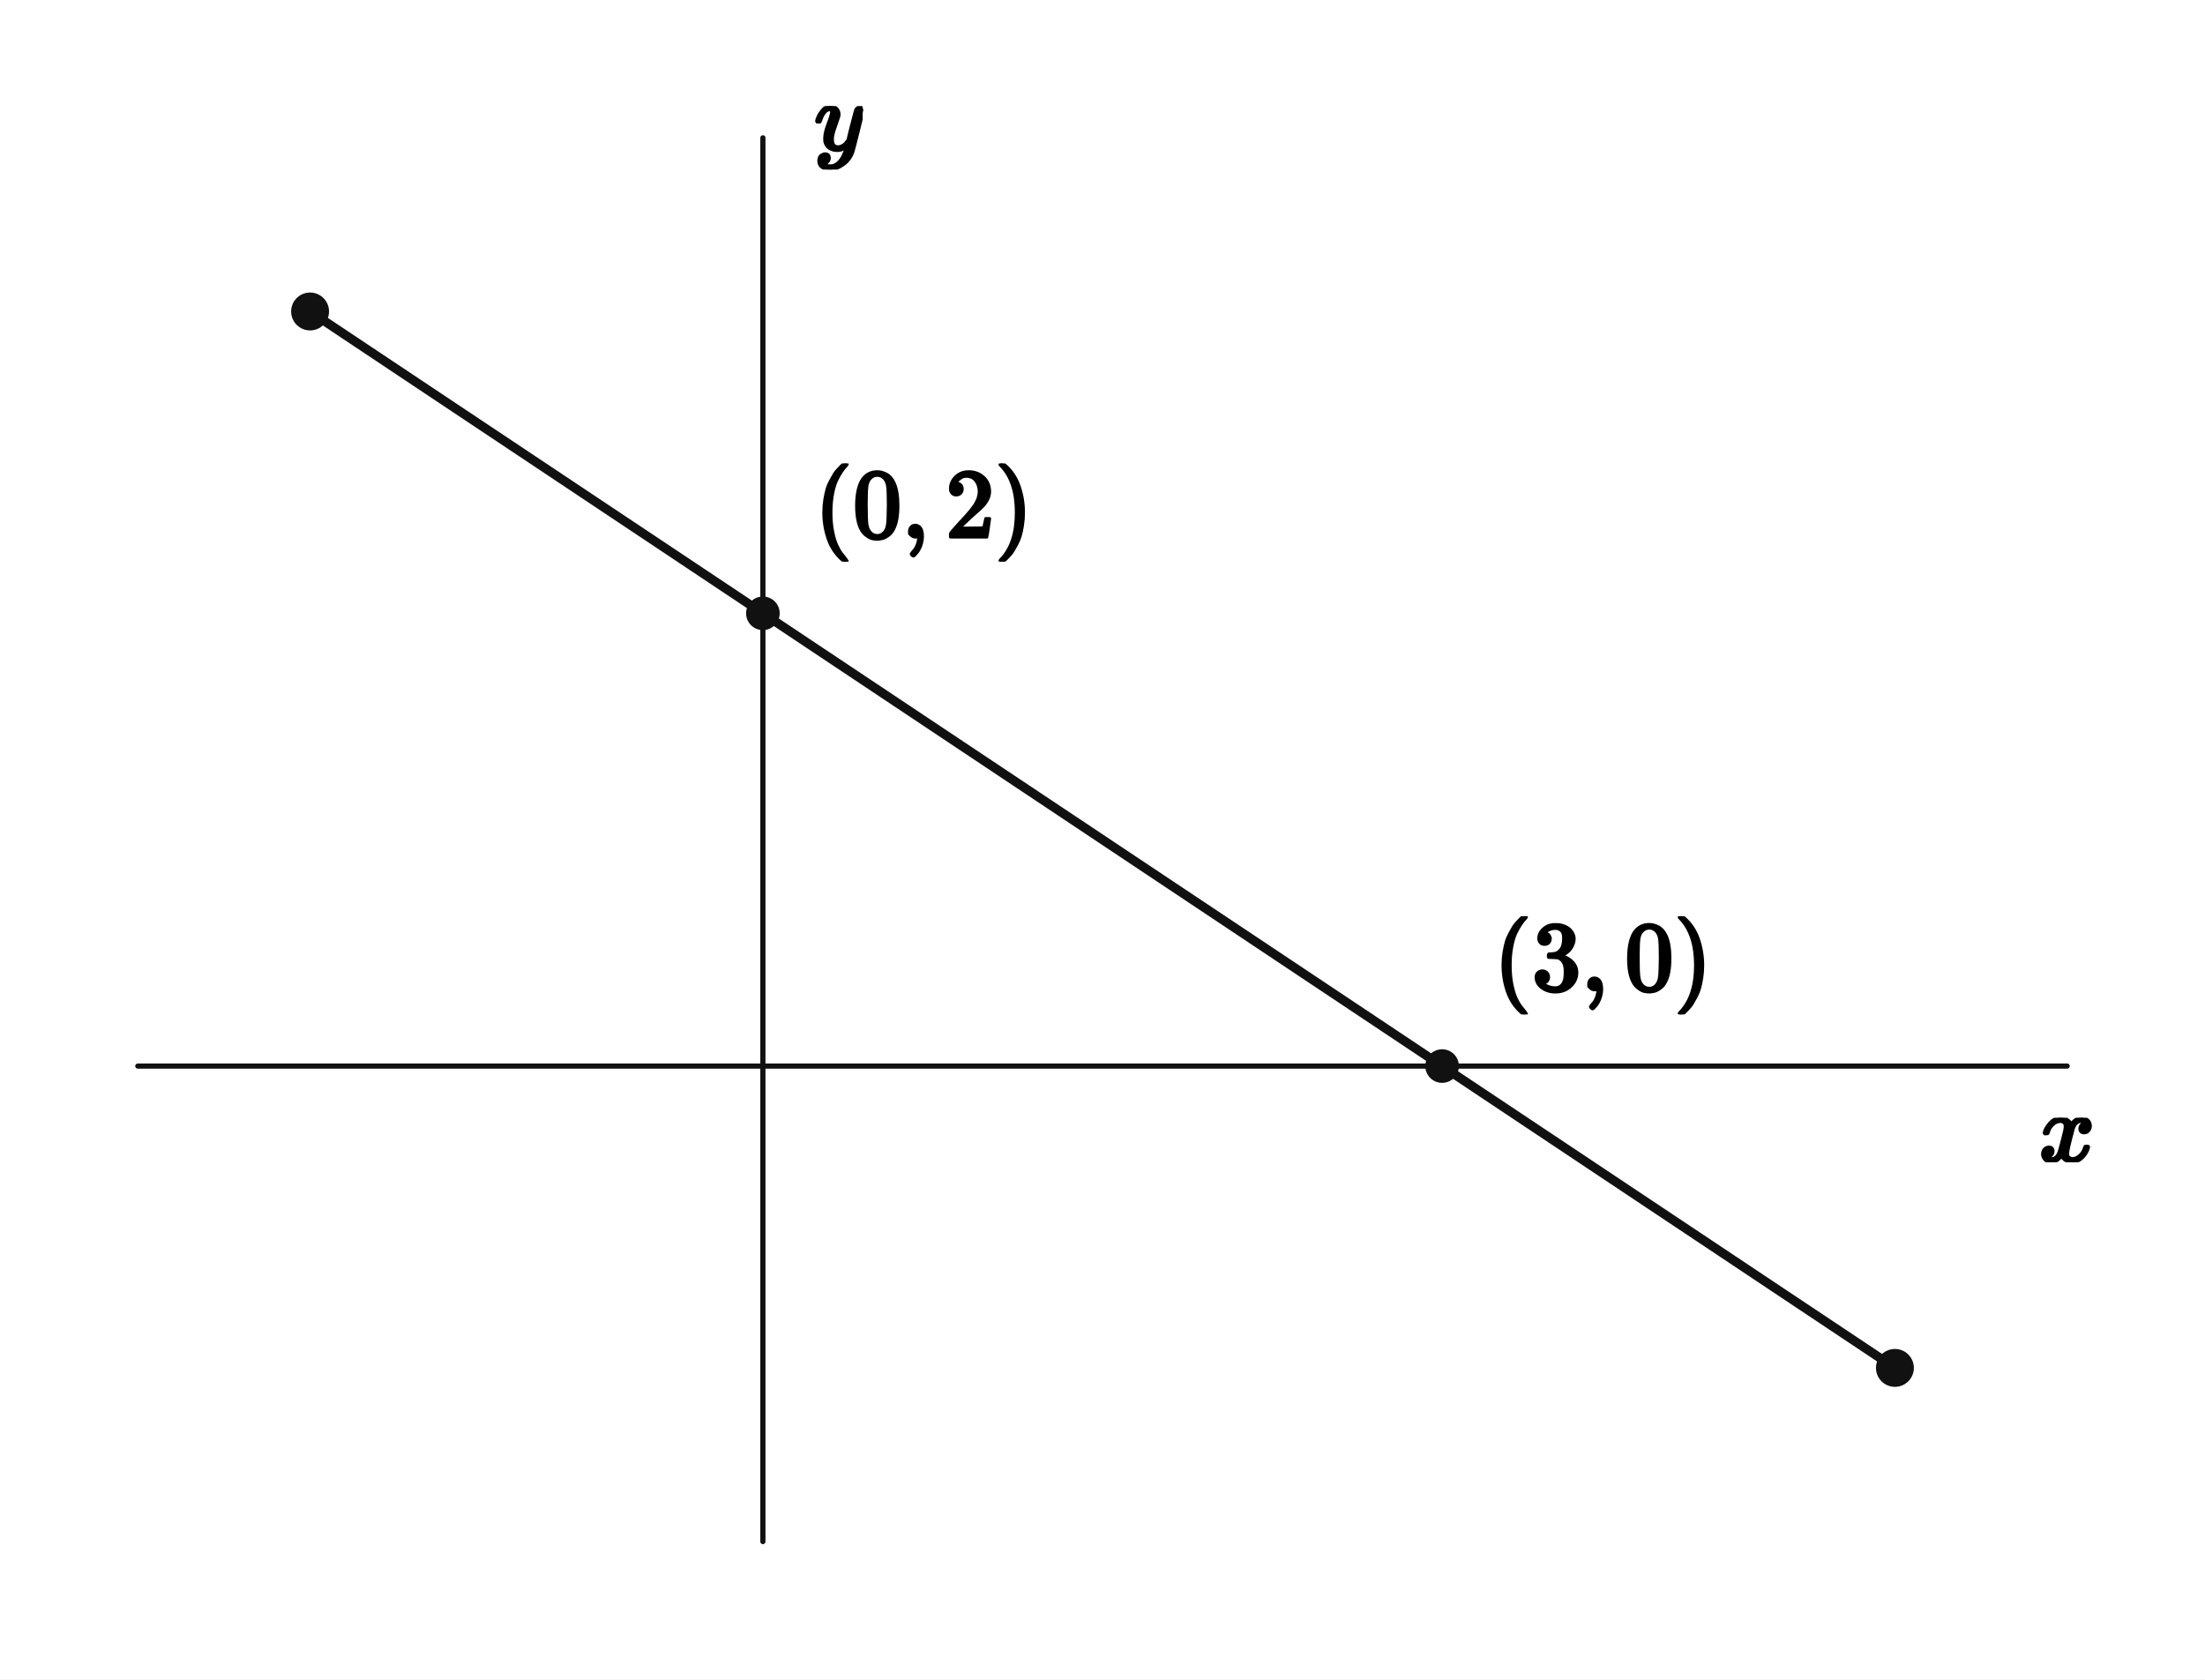
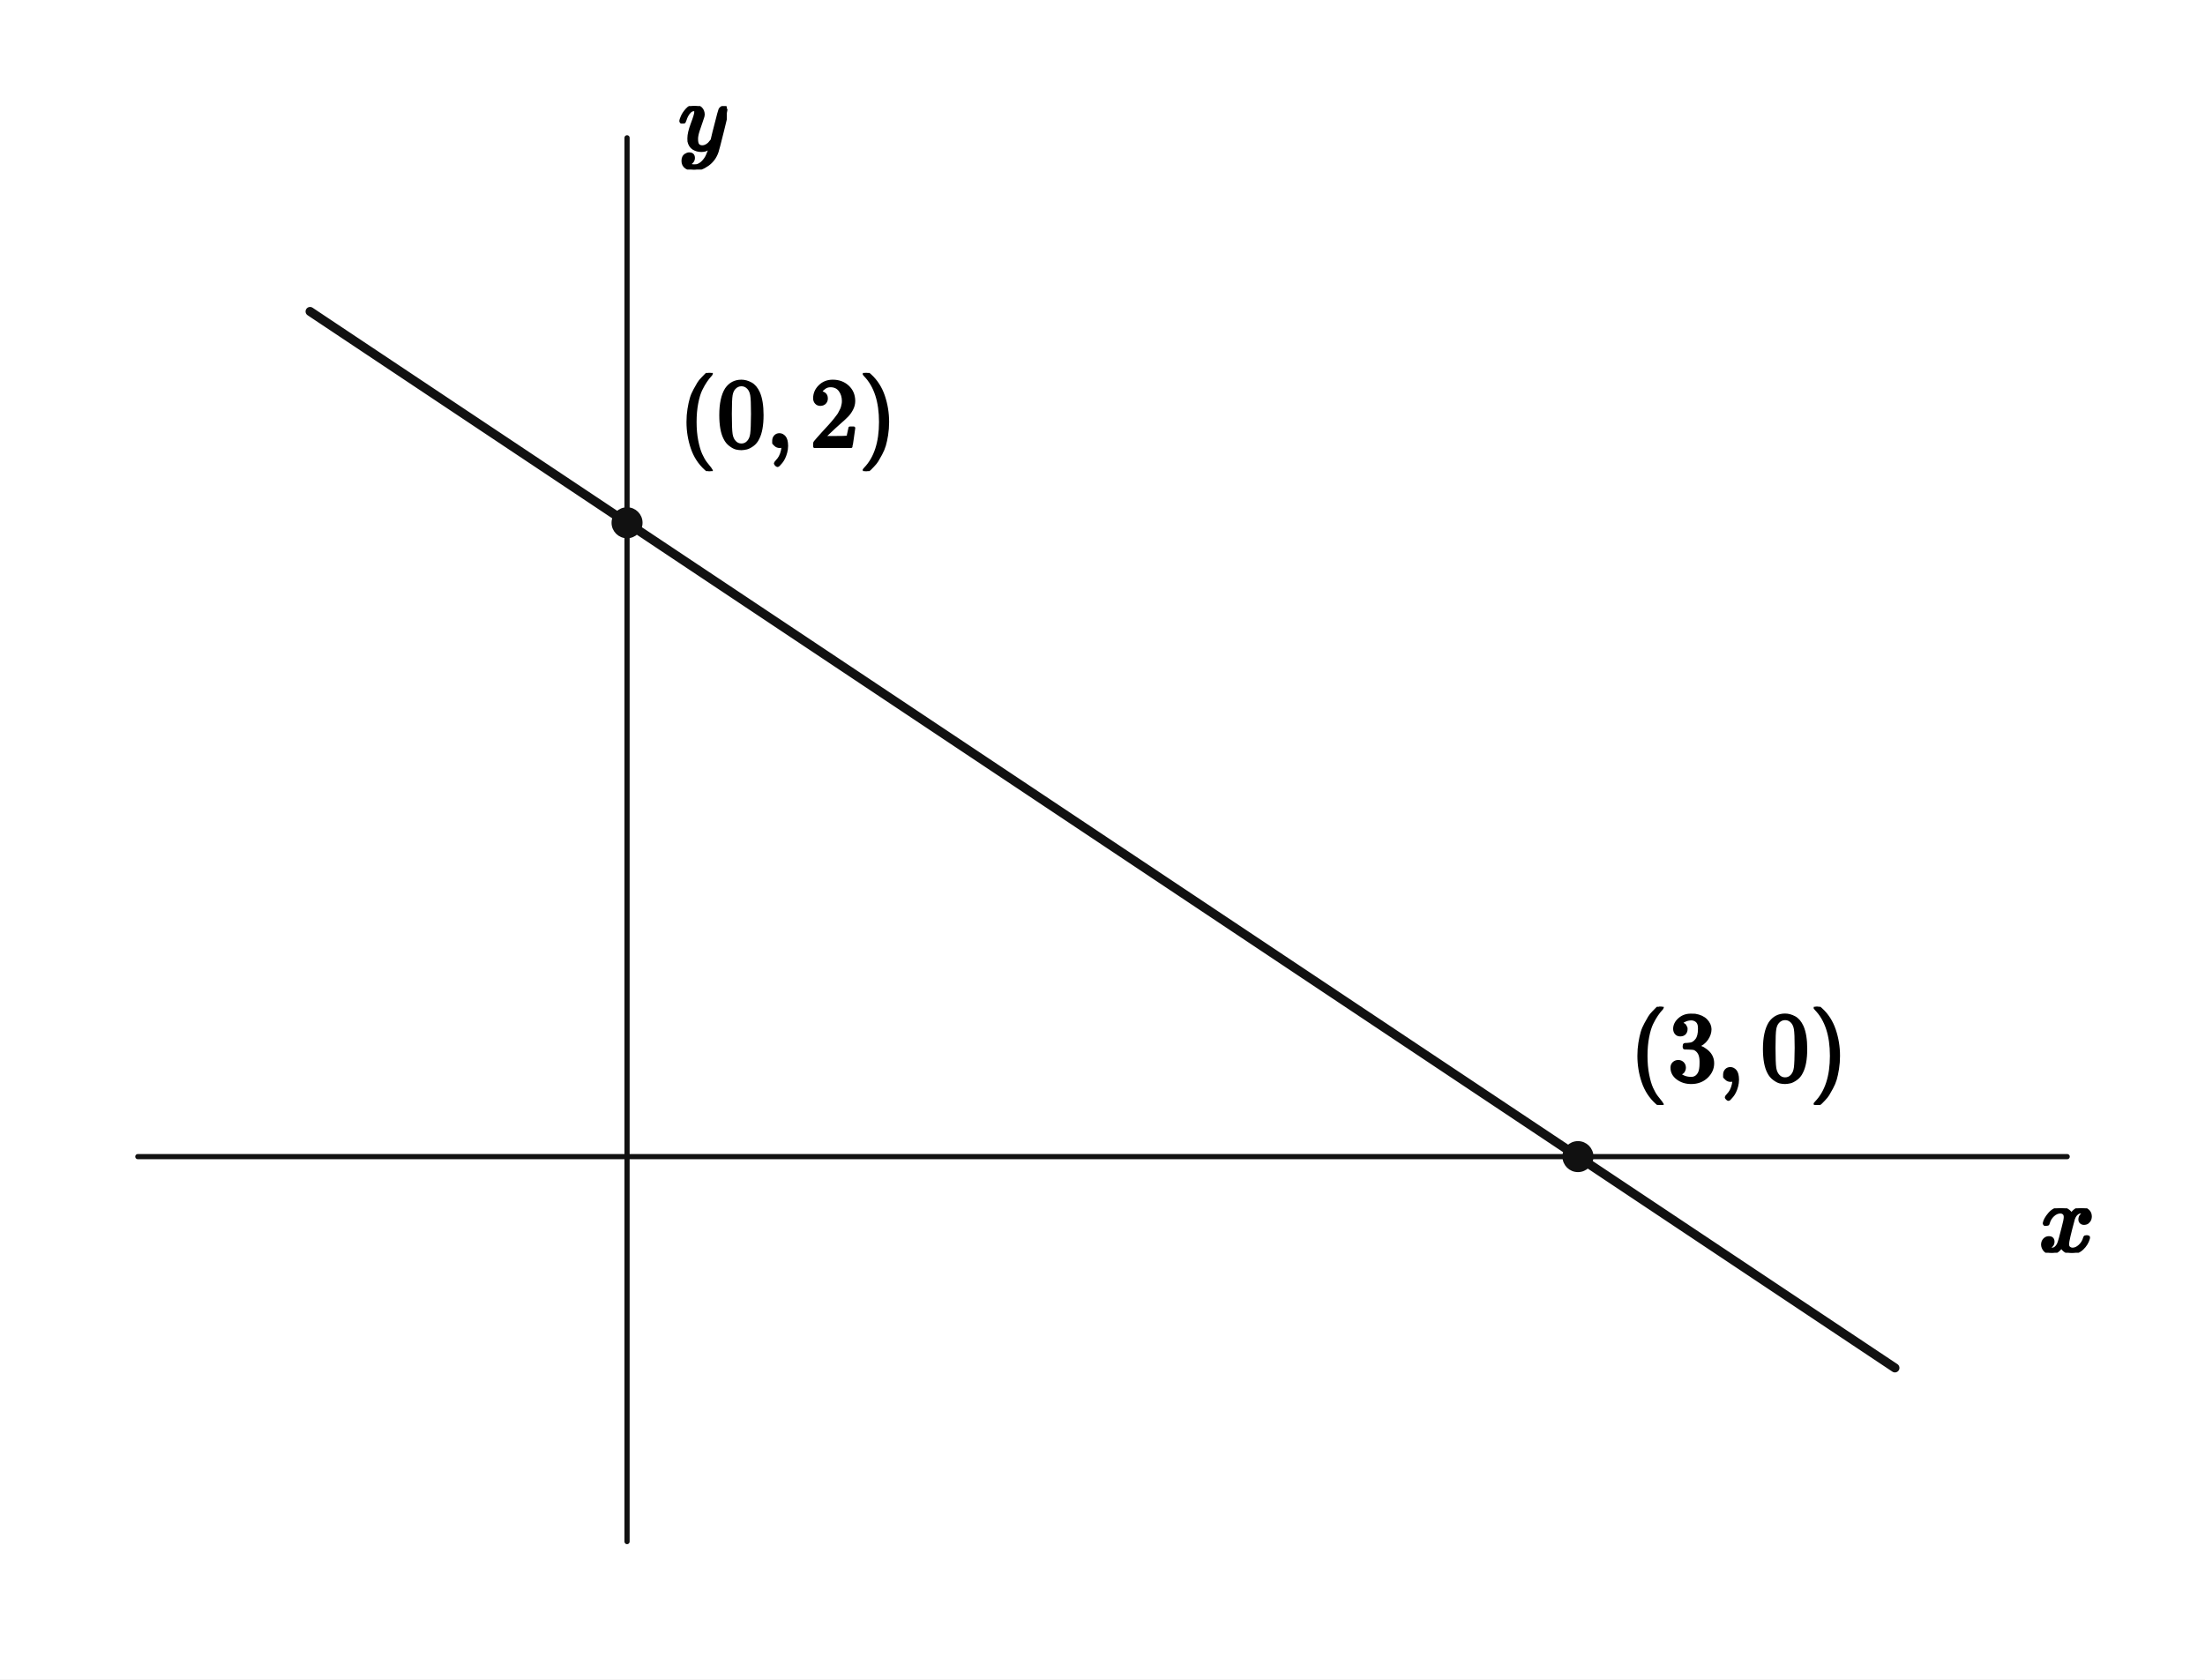
<svg xmlns="http://www.w3.org/2000/svg" viewBox="0 0 512 390" width="512" height="390" preserveAspectRatio="xMidYMid meet" role="img" aria-labelledby="visual-title visual-desc" data-engine-version="geometry-visual-v1" data-geometry-style-version="AP_GEOMETRY_PRINT_V1_0_DRAFT" data-geometry-preset="GEOMETRY_STANDARD" data-graph-style-version="AP_GRAPH_PRINT_V1_1_DRAFT" data-geometry-mode="COORDINATE_GEOMETRY_HYBRID" data-axis-scale-mode="EQUAL_UNIT" data-geometry-fact-hash="44136fa355b3678a1146ad16f7e8649e94fb4fc21fe77e8310c060f61caaff8a" data-visual-provenance="independent-facts-python" style="max-width:100%;height:auto;stroke-linejoin:round;stroke-linecap:round" data-publication-profile="fragment-publication-spike-v1" data-safe-margin="12">
  <rect width="512" height="390" fill="#fff" />
  <g data-layer="30">
-     <line id="x-axis" data-role="axis" stroke="#111" stroke-width="1.2" fill="none" data-axis="x" x1="32" y1="247.571" x2="480" y2="247.571" />
+     <line id="x-axis" data-role="axis" stroke="#111" stroke-width="1.2" fill="none" data-axis="x" x1="32" y1="268.6" x2="480" y2="268.6" />
  </g>
  <g data-layer="30">
-     <line id="y-axis" data-role="axis" stroke="#111" stroke-width="1.2" fill="none" data-axis="y" x1="177.143" y1="358" x2="177.143" y2="32" />
+     <line id="y-axis" data-role="axis" stroke="#111" stroke-width="1.2" fill="none" data-axis="y" x1="145.6" y1="358" x2="145.6" y2="32" />
  </g>
  <g data-layer="40">
-     <polyline id="f-piece-1-branch-0" data-role="curve" stroke="#111" stroke-width="2.1" fill="none" data-branch="PIECE_1" points="72,72.333 72.821,72.881 73.643,73.429 74.464,73.976 75.286,74.524 76.107,75.071 76.929,75.619 77.75,76.167 78.571,76.714 79.393,77.262 80.214,77.81 81.036,78.357 81.857,78.905 82.679,79.452 83.5,80 84.321,80.548 85.143,81.095 85.964,81.643 86.786,82.19 87.607,82.738 88.429,83.286 89.25,83.833 90.071,84.381 90.893,84.929 91.714,85.476 92.536,86.024 93.357,86.571 94.179,87.119 95,87.667 95.821,88.214 96.643,88.762 97.464,89.31 98.286,89.857 99.107,90.405 99.929,90.952 100.75,91.5 101.571,92.048 102.393,92.595 103.214,93.143 104.036,93.69 104.857,94.238 105.679,94.786 106.5,95.333 107.321,95.881 108.143,96.429 108.964,96.976 109.786,97.524 110.607,98.071 111.429,98.619 112.25,99.167 113.071,99.714 113.893,100.262 114.714,100.81 115.536,101.357 116.357,101.905 117.179,102.452 118,103 118.821,103.548 119.643,104.095 120.464,104.643 121.286,105.19 122.107,105.738 122.929,106.286 123.75,106.833 124.571,107.381 125.393,107.929 126.214,108.476 127.036,109.024 127.857,109.571 128.679,110.119 129.5,110.667 130.321,111.214 131.143,111.762 131.964,112.31 132.786,112.857 133.607,113.405 134.429,113.952 135.25,114.5 136.071,115.048 136.893,115.595 137.714,116.143 138.536,116.69 139.357,117.238 140.179,117.786 141,118.333 141.821,118.881 142.643,119.429 143.464,119.976 144.286,120.524 145.107,121.071 145.929,121.619 146.75,122.167 147.571,122.714 148.393,123.262 149.214,123.81 150.036,124.357 150.857,124.905 151.679,125.452 152.5,126 153.321,126.548 154.143,127.095 154.964,127.643 155.786,128.19 156.607,128.738 157.429,129.286 158.25,129.833 159.071,130.381 159.893,130.929 160.714,131.476 161.536,132.024 162.357,132.571 163.179,133.119 164,133.667 164.821,134.214 165.643,134.762 166.464,135.31 167.286,135.857 168.107,136.405 168.929,136.952 169.75,137.5 170.571,138.048 171.393,138.595 172.214,139.143 173.036,139.69 173.857,140.238 174.679,140.786 175.5,141.333 176.321,141.881 177.143,142.429 177.964,142.976 178.786,143.524 179.607,144.071 180.429,144.619 181.25,145.167 182.071,145.714 182.893,146.262 183.714,146.81 184.536,147.357 185.357,147.905 186.179,148.452 187,149 187.821,149.548 188.643,150.095 189.464,150.643 190.286,151.19 191.107,151.738 191.929,152.286 192.75,152.833 193.571,153.381 194.393,153.929 195.214,154.476 196.036,155.024 196.857,155.571 197.679,156.119 198.5,156.667 199.321,157.214 200.143,157.762 200.964,158.31 201.786,158.857 202.607,159.405 203.429,159.952 204.25,160.5 205.071,161.048 205.893,161.595 206.714,162.143 207.536,162.69 208.357,163.238 209.179,163.786 210,164.333 210.821,164.881 211.643,165.429 212.464,165.976 213.286,166.524 214.107,167.071 214.929,167.619 215.75,168.167 216.571,168.714 217.393,169.262 218.214,169.81 219.036,170.357 219.857,170.905 220.679,171.452 221.5,172 222.321,172.548 223.143,173.095 223.964,173.643 224.786,174.19 225.607,174.738 226.429,175.286 227.25,175.833 228.071,176.381 228.893,176.929 229.714,177.476 230.536,178.024 231.357,178.571 232.179,179.119 233,179.667 233.821,180.214 234.643,180.762 235.464,181.31 236.286,181.857 237.107,182.405 237.929,182.952 238.75,183.5 239.571,184.048 240.393,184.595 241.214,185.143 242.036,185.69 242.857,186.238 243.679,186.786 244.5,187.333 245.321,187.881 246.143,188.429 246.964,188.976 247.786,189.524 248.607,190.071 249.429,190.619 250.25,191.167 251.071,191.714 251.893,192.262 252.714,192.81 253.536,193.357 254.357,193.905 255.179,194.452 256,195 256.821,195.548 257.643,196.095 258.464,196.643 259.286,197.19 260.107,197.738 260.929,198.286 261.75,198.833 262.571,199.381 263.393,199.929 264.214,200.476 265.036,201.024 265.857,201.571 266.679,202.119 267.5,202.667 268.321,203.214 269.143,203.762 269.964,204.31 270.786,204.857 271.607,205.405 272.429,205.952 273.25,206.5 274.071,207.048 274.893,207.595 275.714,208.143 276.536,208.69 277.357,209.238 278.179,209.786 279,210.333 279.821,210.881 280.643,211.429 281.464,211.976 282.286,212.524 283.107,213.071 283.929,213.619 284.75,214.167 285.571,214.714 286.393,215.262 287.214,215.81 288.036,216.357 288.857,216.905 289.679,217.452 290.5,218 291.321,218.548 292.143,219.095 292.964,219.643 293.786,220.19 294.607,220.738 295.429,221.286 296.25,221.833 297.071,222.381 297.893,222.929 298.714,223.476 299.536,224.024 300.357,224.571 301.179,225.119 302,225.667 302.821,226.214 303.643,226.762 304.464,227.31 305.286,227.857 306.107,228.405 306.929,228.952 307.75,229.5 308.571,230.048 309.393,230.595 310.214,231.143 311.036,231.69 311.857,232.238 312.679,232.786 313.5,233.333 314.321,233.881 315.143,234.429 315.964,234.976 316.786,235.524 317.607,236.071 318.429,236.619 319.25,237.167 320.071,237.714 320.893,238.262 321.714,238.81 322.536,239.357 323.357,239.905 324.179,240.452 325,241 325.821,241.548 326.643,242.095 327.464,242.643 328.286,243.19 329.107,243.738 329.929,244.286 330.75,244.833 331.571,245.381 332.393,245.929 333.214,246.476 334.036,247.024 334.857,247.571 335.679,248.119 336.5,248.667 337.321,249.214 338.143,249.762 338.964,250.31 339.786,250.857 340.607,251.405 341.429,251.952 342.25,252.5 343.071,253.048 343.893,253.595 344.714,254.143 345.536,254.69 346.357,255.238 347.179,255.786 348,256.333 348.821,256.881 349.643,257.429 350.464,257.976 351.286,258.524 352.107,259.071 352.929,259.619 353.75,260.167 354.571,260.714 355.393,261.262 356.214,261.81 357.036,262.357 357.857,262.905 358.679,263.452 359.5,264 360.321,264.548 361.143,265.095 361.964,265.643 362.786,266.19 363.607,266.738 364.429,267.286 365.25,267.833 366.071,268.381 366.893,268.929 367.714,269.476 368.536,270.024 369.357,270.571 370.179,271.119 371,271.667 371.821,272.214 372.643,272.762 373.464,273.31 374.286,273.857 375.107,274.405 375.929,274.952 376.75,275.5 377.571,276.048 378.393,276.595 379.214,277.143 380.036,277.69 380.857,278.238 381.679,278.786 382.5,279.333 383.321,279.881 384.143,280.429 384.964,280.976 385.786,281.524 386.607,282.071 387.429,282.619 388.25,283.167 389.071,283.714 389.893,284.262 390.714,284.81 391.536,285.357 392.357,285.905 393.179,286.452 394,287 394.821,287.548 395.643,288.095 396.464,288.643 397.286,289.19 398.107,289.738 398.929,290.286 399.75,290.833 400.571,291.381 401.393,291.929 402.214,292.476 403.036,293.024 403.857,293.571 404.679,294.119 405.5,294.667 406.321,295.214 407.143,295.762 407.964,296.31 408.786,296.857 409.607,297.405 410.429,297.952 411.25,298.5 412.071,299.048 412.893,299.595 413.714,300.143 414.536,300.69 415.357,301.238 416.179,301.786 417,302.333 417.821,302.881 418.643,303.429 419.464,303.976 420.286,304.524 421.107,305.071 421.929,305.619 422.75,306.167 423.571,306.714 424.393,307.262 425.214,307.81 426.036,308.357 426.857,308.905 427.679,309.452 428.5,310 429.321,310.548 430.143,311.095 430.964,311.643 431.786,312.19 432.607,312.738 433.429,313.286 434.25,313.833 435.071,314.381 435.893,314.929 436.714,315.476 437.536,316.024 438.357,316.571 439.179,317.119 440,317.667" />
-   </g>
-   <g data-layer="65">
-     <circle id="interval-endpoint-start" data-role="interval-endpoint" stroke="#111" stroke-width="0.8" fill="#111" data-state="CLOSED" cx="72" cy="72.333" r="4" />
-   </g>
-   <g data-layer="65">
-     <circle id="interval-endpoint-end" data-role="interval-endpoint" stroke="#111" stroke-width="0.8" fill="#111" data-state="CLOSED" cx="440" cy="317.667" r="4" />
+     <polyline id="f-piece-1-branch-0" data-role="curve" stroke="#111" stroke-width="2.1" fill="none" data-branch="PIECE_1" points="72,72.333 72.821,72.881 73.643,73.429 74.464,73.976 75.286,74.524 76.107,75.071 76.929,75.619 77.75,76.167 78.571,76.714 79.393,77.262 80.214,77.81 81.036,78.357 81.857,78.905 82.679,79.452 83.5,80 84.321,80.548 85.143,81.095 85.964,81.643 86.786,82.19 87.607,82.738 88.429,83.286 89.25,83.833 90.071,84.381 90.893,84.929 91.714,85.476 92.536,86.024 93.357,86.571 94.179,87.119 95,87.667 95.821,88.214 96.643,88.762 97.464,89.31 98.286,89.857 99.107,90.405 99.929,90.952 100.75,91.5 101.571,92.048 102.393,92.595 103.214,93.143 104.036,93.69 104.857,94.238 105.679,94.786 106.5,95.333 107.321,95.881 108.143,96.429 108.964,96.976 109.786,97.524 110.607,98.071 111.429,98.619 112.25,99.167 113.071,99.714 113.893,100.262 114.714,100.81 115.536,101.357 116.357,101.905 117.179,102.452 118,103 118.821,103.548 119.643,104.095 120.464,104.643 121.286,105.19 122.107,105.738 122.929,106.286 123.75,106.833 124.571,107.381 125.393,107.929 126.214,108.476 127.036,109.024 127.857,109.571 128.679,110.119 129.5,110.667 130.321,111.214 131.143,111.762 131.964,112.31 132.786,112.857 133.607,113.405 134.429,113.952 135.25,114.5 136.071,115.048 136.893,115.595 137.714,116.143 138.536,116.69 139.357,117.238 140.179,117.786 141,118.333 141.821,118.881 142.643,119.429 143.464,119.976 144.286,120.524 145.107,121.071 145.6,121.4 145.929,121.619 146.75,122.167 147.571,122.714 148.393,123.262 149.214,123.81 150.036,124.357 150.857,124.905 151.679,125.452 152.5,126 153.321,126.548 154.143,127.095 154.964,127.643 155.786,128.19 156.607,128.738 157.429,129.286 158.25,129.833 159.071,130.381 159.893,130.929 160.714,131.476 161.536,132.024 162.357,132.571 163.179,133.119 164,133.667 164.821,134.214 165.643,134.762 166.464,135.31 167.286,135.857 168.107,136.405 168.929,136.952 169.75,137.5 170.571,138.048 171.393,138.595 172.214,139.143 173.036,139.69 173.857,140.238 174.679,140.786 175.5,141.333 176.321,141.881 177.143,142.429 177.964,142.976 178.786,143.524 179.607,144.071 180.429,144.619 181.25,145.167 182.071,145.714 182.893,146.262 183.714,146.81 184.536,147.357 185.357,147.905 186.179,148.452 187,149 187.821,149.548 188.643,150.095 189.464,150.643 190.286,151.19 191.107,151.738 191.929,152.286 192.75,152.833 193.571,153.381 194.393,153.929 195.214,154.476 196.036,155.024 196.857,155.571 197.679,156.119 198.5,156.667 199.321,157.214 200.143,157.762 200.964,158.31 201.786,158.857 202.607,159.405 203.429,159.952 204.25,160.5 205.071,161.048 205.893,161.595 206.714,162.143 207.536,162.69 208.357,163.238 209.179,163.786 210,164.333 210.821,164.881 211.643,165.429 212.464,165.976 213.286,166.524 214.107,167.071 214.929,167.619 215.75,168.167 216.571,168.714 217.393,169.262 218.214,169.81 219.036,170.357 219.857,170.905 220.679,171.452 221.5,172 222.321,172.548 223.143,173.095 223.964,173.643 224.786,174.19 225.607,174.738 226.429,175.286 227.25,175.833 228.071,176.381 228.893,176.929 229.714,177.476 230.536,178.024 231.357,178.571 232.179,179.119 233,179.667 233.821,180.214 234.643,180.762 235.464,181.31 236.286,181.857 237.107,182.405 237.929,182.952 238.75,183.5 239.571,184.048 240.393,184.595 241.214,185.143 242.036,185.69 242.857,186.238 243.679,186.786 244.5,187.333 245.321,187.881 246.143,188.429 246.964,188.976 247.786,189.524 248.607,190.071 249.429,190.619 250.25,191.167 251.071,191.714 251.893,192.262 252.714,192.81 253.536,193.357 254.357,193.905 255.179,194.452 256,195 256.821,195.548 257.643,196.095 258.464,196.643 259.286,197.19 260.107,197.738 260.929,198.286 261.75,198.833 262.571,199.381 263.393,199.929 264.214,200.476 265.036,201.024 265.857,201.571 266.679,202.119 267.5,202.667 268.321,203.214 269.143,203.762 269.964,204.31 270.786,204.857 271.607,205.405 272.429,205.952 273.25,206.5 274.071,207.048 274.893,207.595 275.714,208.143 276.536,208.69 277.357,209.238 278.179,209.786 279,210.333 279.821,210.881 280.643,211.429 281.464,211.976 282.286,212.524 283.107,213.071 283.929,213.619 284.75,214.167 285.571,214.714 286.393,215.262 287.214,215.81 288.036,216.357 288.857,216.905 289.679,217.452 290.5,218 291.321,218.548 292.143,219.095 292.964,219.643 293.786,220.19 294.607,220.738 295.429,221.286 296.25,221.833 297.071,222.381 297.893,222.929 298.714,223.476 299.536,224.024 300.357,224.571 301.179,225.119 302,225.667 302.821,226.214 303.643,226.762 304.464,227.31 305.286,227.857 306.107,228.405 306.929,228.952 307.75,229.5 308.571,230.048 309.393,230.595 310.214,231.143 311.036,231.69 311.857,232.238 312.679,232.786 313.5,233.333 314.321,233.881 315.143,234.429 315.964,234.976 316.786,235.524 317.607,236.071 318.429,236.619 319.25,237.167 320.071,237.714 320.893,238.262 321.714,238.81 322.536,239.357 323.357,239.905 324.179,240.452 325,241 325.821,241.548 326.643,242.095 327.464,242.643 328.286,243.19 329.107,243.738 329.929,244.286 330.75,244.833 331.571,245.381 332.393,245.929 333.214,246.476 334.036,247.024 334.857,247.571 335.679,248.119 336.5,248.667 337.321,249.214 338.143,249.762 338.964,250.31 339.786,250.857 340.607,251.405 341.429,251.952 342.25,252.5 343.071,253.048 343.893,253.595 344.714,254.143 345.536,254.69 346.357,255.238 347.179,255.786 348,256.333 348.821,256.881 349.643,257.429 350.464,257.976 351.286,258.524 352.107,259.071 352.929,259.619 353.75,260.167 354.571,260.714 355.393,261.262 356.214,261.81 357.036,262.357 357.857,262.905 358.679,263.452 359.5,264 360.321,264.548 361.143,265.095 361.964,265.643 362.786,266.19 363.607,266.738 364.429,267.286 365.25,267.833 366.071,268.381 366.4,268.6 366.893,268.929 367.714,269.476 368.536,270.024 369.357,270.571 370.179,271.119 371,271.667 371.821,272.214 372.643,272.762 373.464,273.31 374.286,273.857 375.107,274.405 375.929,274.952 376.75,275.5 377.571,276.048 378.393,276.595 379.214,277.143 380.036,277.69 380.857,278.238 381.679,278.786 382.5,279.333 383.321,279.881 384.143,280.429 384.964,280.976 385.786,281.524 386.607,282.071 387.429,282.619 388.25,283.167 389.071,283.714 389.893,284.262 390.714,284.81 391.536,285.357 392.357,285.905 393.179,286.452 394,287 394.821,287.548 395.643,288.095 396.464,288.643 397.286,289.19 398.107,289.738 398.929,290.286 399.75,290.833 400.571,291.381 401.393,291.929 402.214,292.476 403.036,293.024 403.857,293.571 404.679,294.119 405.5,294.667 406.321,295.214 407.143,295.762 407.964,296.31 408.786,296.857 409.607,297.405 410.429,297.952 411.25,298.5 412.071,299.048 412.893,299.595 413.714,300.143 414.536,300.69 415.357,301.238 416.179,301.786 417,302.333 417.821,302.881 418.643,303.429 419.464,303.976 420.286,304.524 421.107,305.071 421.929,305.619 422.75,306.167 423.571,306.714 424.393,307.262 425.214,307.81 426.036,308.357 426.857,308.905 427.679,309.452 428.5,310 429.321,310.548 430.143,311.095 430.964,311.643 431.786,312.19 432.607,312.738 433.429,313.286 434.25,313.833 435.071,314.381 435.893,314.929 436.714,315.476 437.536,316.024 438.357,316.571 439.179,317.119 440,317.667" />
  </g>
  <g data-layer="70">
-     <circle id="P0" data-role="point" stroke="#111" stroke-width="0.8" fill="#111" cx="334.857" cy="247.571" r="3.5" />
+     <circle id="required-point-1" data-role="point" stroke="#111" stroke-width="0.8" fill="#111" cx="145.6" cy="121.4" r="3.2" />
  </g>
  <g data-layer="70">
-     <circle id="P1" data-role="point" stroke="#111" stroke-width="0.8" fill="#111" cx="177.143" cy="142.429" r="3.5" />
+     <circle id="required-point-2" data-role="point" stroke="#111" stroke-width="0.8" fill="#111" cx="366.4" cy="268.6" r="3.2" />
  </g>
  <g data-layer="90">
-     <g id="P0-coordinates" data-label-kind="COORDINATE_LABEL" data-priority="0" data-font-px="22.8" data-owner="P0" data-fragment-sha="sha256:96f49fa7c7816b74e5624e949e5893ccb33408472832fea17f5e13599c544b00" transform="translate(346.8571 212.7714)">
-       <svg width="50.678" height="22.8" viewBox="0 0 50.678 22.8" data-outline-width="50.67756" data-outline-height="22.8" id="lb-037c994f757552df60789e7e2c13a4cf2d0765ca70b8aae3ea8438b7c2344c2a" data-owner="P0" data-fact-role="DERIVED_INTERMEDIATE">
+     <g id="required-point-1-coordinates" data-label-kind="COORDINATE_LABEL" data-priority="2" data-font-px="22.8" data-owner="required-point-1" data-fragment-sha="sha256:d018c4191ce3c658370dcbd4cb10467f930b69d69ef20191ed06556f8e4026a1" transform="translate(157.6 86.6)">
+       <svg width="50.678" height="22.8" viewBox="0 0 50.678 22.8" data-outline-width="50.67756" data-outline-height="22.8" id="lb-6adecd2bfafa106aae04b4b7ea12dc82dc0e429b97a2e292f1ee264f0e5782c1" data-owner="required-point-1" data-fact-role="DERIVED_INTERMEDIATE">
+         <g data-outline-units-per-em="1000" transform="translate(0 17.1) scale(0.0228)">
+           <g stroke="currentColor" fill="currentColor" stroke-width="30" transform="scale(1,-1)">
+             <g data-mml-node="math">
+               <g data-mml-node="mo">
+                 <path data-c="28" d="M94 250Q94 319 104 381T127 488T164 576T202 643T244 695T277 729T302 750H315H319Q333 750 333 741Q333 738 316 720T275 667T226 581T184 443T167 250T184 58T225 -81T274 -167T316 -220T333 -241Q333 -250 318 -250H315H302L274 -226Q180 -141 137 -14T94 250Z" />
+               </g>
+               <g data-mml-node="mn" transform="translate(389,0)">
+                 <path data-c="30" d="M96 585Q152 666 249 666Q297 666 345 640T423 548Q460 465 460 320Q460 165 417 83Q397 41 362 16T301 -15T250 -22Q224 -22 198 -16T137 16T82 83Q39 165 39 320Q39 494 96 585ZM321 597Q291 629 250 629Q208 629 178 597Q153 571 145 525T137 333Q137 175 145 125T181 46Q209 16 250 16Q290 16 318 46Q347 76 354 130T362 333Q362 478 354 524T321 597Z" />
+               </g>
+               <g data-mml-node="mo" transform="translate(889,0)">
+                 <path data-c="2C" d="M78 35T78 60T94 103T137 121Q165 121 187 96T210 8Q210 -27 201 -60T180 -117T154 -158T130 -185T117 -194Q113 -194 104 -185T95 -172Q95 -168 106 -156T131 -126T157 -76T173 -3V9L172 8Q170 7 167 6T161 3T152 1T140 0Q113 0 96 17Z" />
+               </g>
+               <g data-mml-node="mn" transform="translate(1333.7,0)">
+                 <path data-c="32" d="M109 429Q82 429 66 447T50 491Q50 562 103 614T235 666Q326 666 387 610T449 465Q449 422 429 383T381 315T301 241Q265 210 201 149L142 93L218 92Q375 92 385 97Q392 99 409 186V189H449V186Q448 183 436 95T421 3V0H50V19V31Q50 38 56 46T86 81Q115 113 136 137Q145 147 170 174T204 211T233 244T261 278T284 308T305 340T320 369T333 401T340 431T343 464Q343 527 309 573T212 619Q179 619 154 602T119 569T109 550Q109 549 114 549Q132 549 151 535T170 489Q170 464 154 447T109 429Z" />
+               </g>
+               <g data-mml-node="mo" transform="translate(1833.7,0)">
+                 <path data-c="29" d="M60 749L64 750Q69 750 74 750H86L114 726Q208 641 251 514T294 250Q294 182 284 119T261 12T224 -76T186 -143T145 -194T113 -227T90 -246Q87 -249 86 -250H74Q66 -250 63 -250T58 -247T55 -238Q56 -237 66 -225Q221 -64 221 250T66 725Q56 737 55 738Q55 746 60 749Z" />
+               </g>
+             </g>
+           </g>
+         </g>
+       </svg>
+     </g>
+   </g>
+   <g data-layer="90">
+     <g id="required-point-2-coordinates" data-label-kind="COORDINATE_LABEL" data-priority="2" data-font-px="22.8" data-owner="required-point-2" data-fragment-sha="sha256:436e02a1a2392aadeaa18df8b852bd5dd4135c3dfce330d7ef2aee5c009abd67" transform="translate(378.4 233.8)">
+       <svg width="50.678" height="22.8" viewBox="0 0 50.678 22.8" data-outline-width="50.67756" data-outline-height="22.8" id="lb-b1cd4c5524dd621d380fd9e7149800260012306cfe33783572a4adc4458911fd" data-owner="required-point-2" data-fact-role="DERIVED_INTERMEDIATE">
        <g data-outline-units-per-em="1000" transform="translate(0 17.1) scale(0.0228)">
          <g stroke="currentColor" fill="currentColor" stroke-width="30" transform="scale(1,-1)">
            <g data-mml-node="math">
              <g data-mml-node="mo">
                <path data-c="28" d="M94 250Q94 319 104 381T127 488T164 576T202 643T244 695T277 729T302 750H315H319Q333 750 333 741Q333 738 316 720T275 667T226 581T184 443T167 250T184 58T225 -81T274 -167T316 -220T333 -241Q333 -250 318 -250H315H302L274 -226Q180 -141 137 -14T94 250Z" />
              </g>
              <g data-mml-node="mn" transform="translate(389,0)">
                <path data-c="33" d="M127 463Q100 463 85 480T69 524Q69 579 117 622T233 665Q268 665 277 664Q351 652 390 611T430 522Q430 470 396 421T302 350L299 348Q299 347 308 345T337 336T375 315Q457 262 457 175Q457 96 395 37T238 -22Q158 -22 100 21T42 130Q42 158 60 175T105 193Q133 193 151 175T169 130Q169 119 166 110T159 94T148 82T136 74T126 70T118 67L114 66Q165 21 238 21Q293 21 321 74Q338 107 338 175V195Q338 290 274 322Q259 328 213 329L171 330L168 332Q166 335 166 348Q166 366 174 366Q202 366 232 371Q266 376 294 413T322 525V533Q322 590 287 612Q265 626 240 626Q208 626 181 615T143 592T132 580H135Q138 579 143 578T153 573T165 566T175 555T183 540T186 520Q186 498 172 481T127 463Z" />
              </g>
              <g data-mml-node="mo" transform="translate(889,0)">
                <path data-c="2C" d="M78 35T78 60T94 103T137 121Q165 121 187 96T210 8Q210 -27 201 -60T180 -117T154 -158T130 -185T117 -194Q113 -194 104 -185T95 -172Q95 -168 106 -156T131 -126T157 -76T173 -3V9L172 8Q170 7 167 6T161 3T152 1T140 0Q113 0 96 17Z" />
              </g>
              <g data-mml-node="mn" transform="translate(1333.7,0)">
                <path data-c="30" d="M96 585Q152 666 249 666Q297 666 345 640T423 548Q460 465 460 320Q460 165 417 83Q397 41 362 16T301 -15T250 -22Q224 -22 198 -16T137 16T82 83Q39 165 39 320Q39 494 96 585ZM321 597Q291 629 250 629Q208 629 178 597Q153 571 145 525T137 333Q137 175 145 125T181 46Q209 16 250 16Q290 16 318 46Q347 76 354 130T362 333Q362 478 354 524T321 597Z" />
              </g>
              <g data-mml-node="mo" transform="translate(1833.7,0)">
                <path data-c="29" d="M60 749L64 750Q69 750 74 750H86L114 726Q208 641 251 514T294 250Q294 182 284 119T261 12T224 -76T186 -143T145 -194T113 -227T90 -246Q87 -249 86 -250H74Q66 -250 63 -250T58 -247T55 -238Q56 -237 66 -225Q221 -64 221 250T66 725Q56 737 55 738Q55 746 60 749Z" />
              </g>
            </g>
          </g>
        </g>
      </svg>
    </g>
  </g>
  <g data-layer="90">
-     <g id="P1-coordinates" data-label-kind="COORDINATE_LABEL" data-priority="0" data-font-px="22.8" data-owner="P1" data-fragment-sha="sha256:0d430289810855035a292028eaf878fa1ab0c7403b679488fcfecbc9819cb1f5" transform="translate(189.1429 107.6286)">
-       <svg width="50.678" height="22.8" viewBox="0 0 50.678 22.8" data-outline-width="50.67756" data-outline-height="22.8" id="lb-0f0430140879d0e19ee2869d1c84b3bfc47b21eb0aa5f4ea1b0e8e74cd23ebe9" data-owner="P1" data-fact-role="DERIVED_INTERMEDIATE">
-         <g data-outline-units-per-em="1000" transform="translate(0 17.1) scale(0.0228)">
-           <g stroke="currentColor" fill="currentColor" stroke-width="30" transform="scale(1,-1)">
-             <g data-mml-node="math">
-               <g data-mml-node="mo">
-                 <path data-c="28" d="M94 250Q94 319 104 381T127 488T164 576T202 643T244 695T277 729T302 750H315H319Q333 750 333 741Q333 738 316 720T275 667T226 581T184 443T167 250T184 58T225 -81T274 -167T316 -220T333 -241Q333 -250 318 -250H315H302L274 -226Q180 -141 137 -14T94 250Z" />
-               </g>
-               <g data-mml-node="mn" transform="translate(389,0)">
-                 <path data-c="30" d="M96 585Q152 666 249 666Q297 666 345 640T423 548Q460 465 460 320Q460 165 417 83Q397 41 362 16T301 -15T250 -22Q224 -22 198 -16T137 16T82 83Q39 165 39 320Q39 494 96 585ZM321 597Q291 629 250 629Q208 629 178 597Q153 571 145 525T137 333Q137 175 145 125T181 46Q209 16 250 16Q290 16 318 46Q347 76 354 130T362 333Q362 478 354 524T321 597Z" />
-               </g>
-               <g data-mml-node="mo" transform="translate(889,0)">
-                 <path data-c="2C" d="M78 35T78 60T94 103T137 121Q165 121 187 96T210 8Q210 -27 201 -60T180 -117T154 -158T130 -185T117 -194Q113 -194 104 -185T95 -172Q95 -168 106 -156T131 -126T157 -76T173 -3V9L172 8Q170 7 167 6T161 3T152 1T140 0Q113 0 96 17Z" />
-               </g>
-               <g data-mml-node="mn" transform="translate(1333.7,0)">
-                 <path data-c="32" d="M109 429Q82 429 66 447T50 491Q50 562 103 614T235 666Q326 666 387 610T449 465Q449 422 429 383T381 315T301 241Q265 210 201 149L142 93L218 92Q375 92 385 97Q392 99 409 186V189H449V186Q448 183 436 95T421 3V0H50V19V31Q50 38 56 46T86 81Q115 113 136 137Q145 147 170 174T204 211T233 244T261 278T284 308T305 340T320 369T333 401T340 431T343 464Q343 527 309 573T212 619Q179 619 154 602T119 569T109 550Q109 549 114 549Q132 549 151 535T170 489Q170 464 154 447T109 429Z" />
-               </g>
-               <g data-mml-node="mo" transform="translate(1833.7,0)">
-                 <path data-c="29" d="M60 749L64 750Q69 750 74 750H86L114 726Q208 641 251 514T294 250Q294 182 284 119T261 12T224 -76T186 -143T145 -194T113 -227T90 -246Q87 -249 86 -250H74Q66 -250 63 -250T58 -247T55 -238Q56 -237 66 -225Q221 -64 221 250T66 725Q56 737 55 738Q55 746 60 749Z" />
-               </g>
-             </g>
-           </g>
-         </g>
-       </svg>
-     </g>
-   </g>
-   <g data-layer="90">
-     <g id="axis-x" data-label-kind="GRAPH_ANNOTATION" data-priority="4" data-font-px="22.8" data-owner="axis-x" data-fragment-sha="sha256:5ee183ebcab61552cf7f978fac9c684f3cbc3342989390e5c58da02f4e726faf" transform="translate(473.4792 259.5714)">
+     <g id="axis-x" data-label-kind="GRAPH_ANNOTATION" data-priority="4" data-font-px="22.8" data-owner="axis-x" data-fragment-sha="sha256:5ee183ebcab61552cf7f978fac9c684f3cbc3342989390e5c58da02f4e726faf" transform="translate(473.4792 280.6)">
      <svg width="13.042" height="10.328" viewBox="0 0 13.042 10.328" data-outline-width="13.0416" data-outline-height="10.3284" id="lb-6468df6d79f04ab29caa493a840ca6a03f610a79f60c6d7718ebce19a11790ad" data-owner="axis-x" data-fact-role="DERIVED_INTERMEDIATE">
        <g data-outline-units-per-em="1000" transform="translate(0 10.0776) scale(0.0228)">
          <g stroke="currentColor" fill="currentColor" stroke-width="30" transform="scale(1,-1)">
            <g data-mml-node="math">
              <g data-mml-node="mi">
                <path data-c="1D465" d="M52 289Q59 331 106 386T222 442Q257 442 286 424T329 379Q371 442 430 442Q467 442 494 420T522 361Q522 332 508 314T481 292T458 288Q439 288 427 299T415 328Q415 374 465 391Q454 404 425 404Q412 404 406 402Q368 386 350 336Q290 115 290 78Q290 50 306 38T341 26Q378 26 414 59T463 140Q466 150 469 151T485 153H489Q504 153 504 145Q504 144 502 134Q486 77 440 33T333 -11Q263 -11 227 52Q186 -10 133 -10H127Q78 -10 57 16T35 71Q35 103 54 123T99 143Q142 143 142 101Q142 81 130 66T107 46T94 41L91 40Q91 39 97 36T113 29T132 26Q168 26 194 71Q203 87 217 139T245 247T261 313Q266 340 266 352Q266 380 251 392T217 404Q177 404 142 372T93 290Q91 281 88 280T72 278H58Q52 284 52 289Z" />
              </g>
            </g>
          </g>
        </g>
      </svg>
    </g>
  </g>
  <g data-layer="90">
-     <g id="axis-y" data-label-kind="GRAPH_ANNOTATION" data-priority="4" data-font-px="22.8" data-owner="axis-y" data-fragment-sha="sha256:735dc368b4e0e8752bef28854ac267acdddef1d21e0e1970499cd9f0a26f2934" transform="translate(189.1429 24.6242)">
+     <g id="axis-y" data-label-kind="GRAPH_ANNOTATION" data-priority="4" data-font-px="22.8" data-owner="axis-y" data-fragment-sha="sha256:735dc368b4e0e8752bef28854ac267acdddef1d21e0e1970499cd9f0a26f2934" transform="translate(157.6 24.6242)">
      <svg width="11.172" height="14.752" viewBox="0 0 11.172 14.752" data-outline-width="11.172" data-outline-height="14.7516" id="lb-11db6463d91a29dc7ccebb785d634d49bd7a2a0cd5609bb63cf1194793f839d1" data-owner="axis-y" data-fact-role="DERIVED_INTERMEDIATE">
        <g data-outline-units-per-em="1000" transform="translate(0 10.0776) scale(0.0228)">
          <g stroke="currentColor" fill="currentColor" stroke-width="30" transform="scale(1,-1)">
            <g data-mml-node="math">
              <g data-mml-node="mi">
                <path data-c="1D466" d="M21 287Q21 301 36 335T84 406T158 442Q199 442 224 419T250 355Q248 336 247 334Q247 331 231 288T198 191T182 105Q182 62 196 45T238 27Q261 27 281 38T312 61T339 94Q339 95 344 114T358 173T377 247Q415 397 419 404Q432 431 462 431Q475 431 483 424T494 412T496 403Q496 390 447 193T391 -23Q363 -106 294 -155T156 -205Q111 -205 77 -183T43 -117Q43 -95 50 -80T69 -58T89 -48T106 -45Q150 -45 150 -87Q150 -107 138 -122T115 -142T102 -147L99 -148Q101 -153 118 -160T152 -167H160Q177 -167 186 -165Q219 -156 247 -127T290 -65T313 -9T321 21L315 17Q309 13 296 6T270 -6Q250 -11 231 -11Q185 -11 150 11T104 82Q103 89 103 113Q103 170 138 262T173 379Q173 380 173 381Q173 390 173 393T169 400T158 404H154Q131 404 112 385T82 344T65 302T57 280Q55 278 41 278H27Q21 284 21 287Z" />
              </g>
            </g>
          </g>
        </g>
      </svg>
    </g>
  </g>
</svg>
